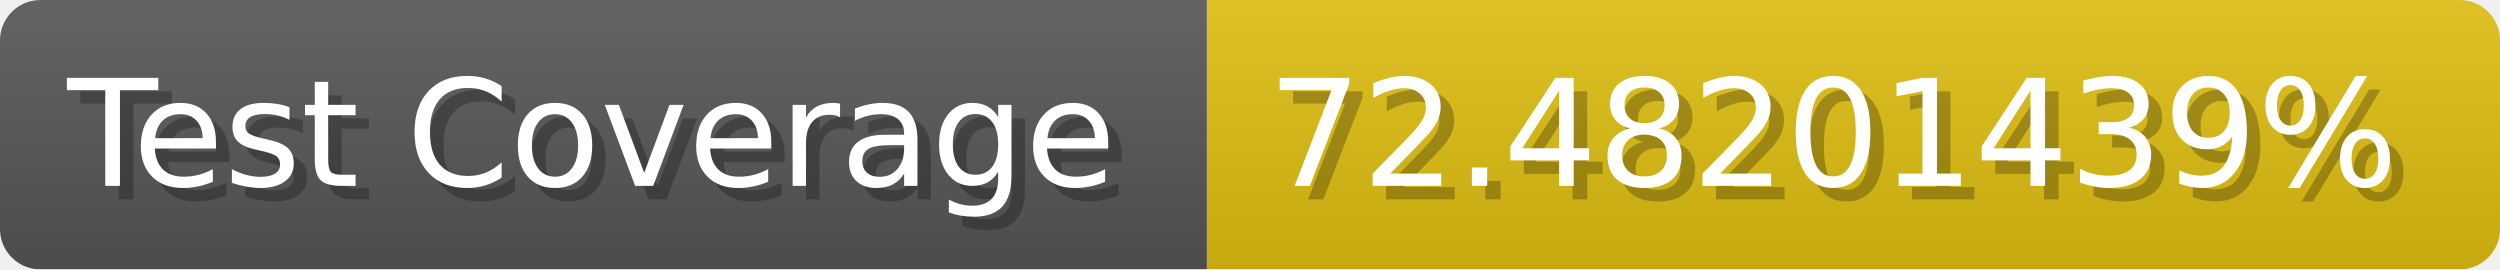
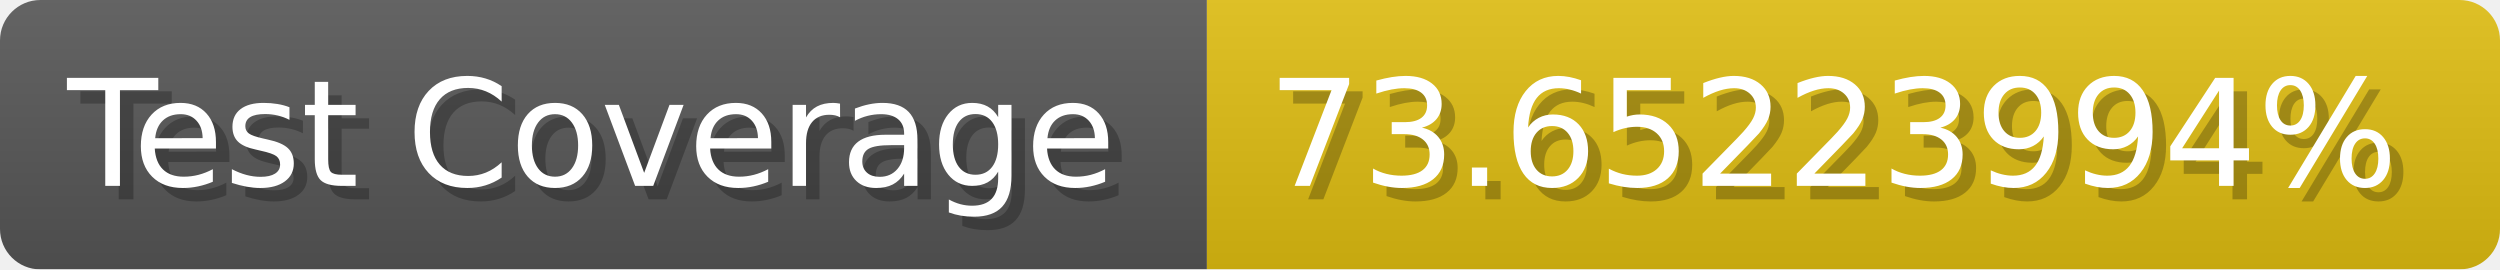
- <svg xmlns="http://www.w3.org/2000/svg" width="185.6" height="20" viewBox="0 0 1856 200" role="img" aria-label="Test Coverage: 72.48201439%">
+ <svg xmlns="http://www.w3.org/2000/svg" width="185.6" height="20" viewBox="0 0 1856 200" role="img" aria-label="Test Coverage: 73.65223994%">
  <linearGradient id="a" x2="0" y2="100%">
    <stop offset="0" stop-opacity=".1" stop-color="#EEE" />
    <stop offset="1" stop-opacity=".1" />
  </linearGradient>
  <mask id="m">
    <rect width="1856" height="200" rx="30" fill="#FFF" />
  </mask>
  <g mask="url(#m)">
    <rect width="896" height="200" fill="#555" />
    <rect width="960" height="200" fill="#DB1" x="896" />
    <rect width="1856" height="200" fill="url(#a)" />
  </g>
  <g aria-hidden="true" fill="#fff" text-anchor="start" font-family="Verdana,DejaVu Sans,sans-serif" font-size="110">
    <text x="60" y="148" textLength="796" fill="#000" opacity="0.25">Test Coverage</text>
    <text x="50" y="138" textLength="796">Test Coverage</text>
-     <text x="951" y="148" textLength="860" fill="#000" opacity="0.25">72.48201439%</text>
-     <text x="941" y="138" textLength="860">72.48201439%</text>
+     <text x="951" y="148" textLength="860" fill="#000" opacity="0.25">73.65223994%</text>
+     <text x="941" y="138" textLength="860">73.65223994%</text>
  </g>
</svg>
